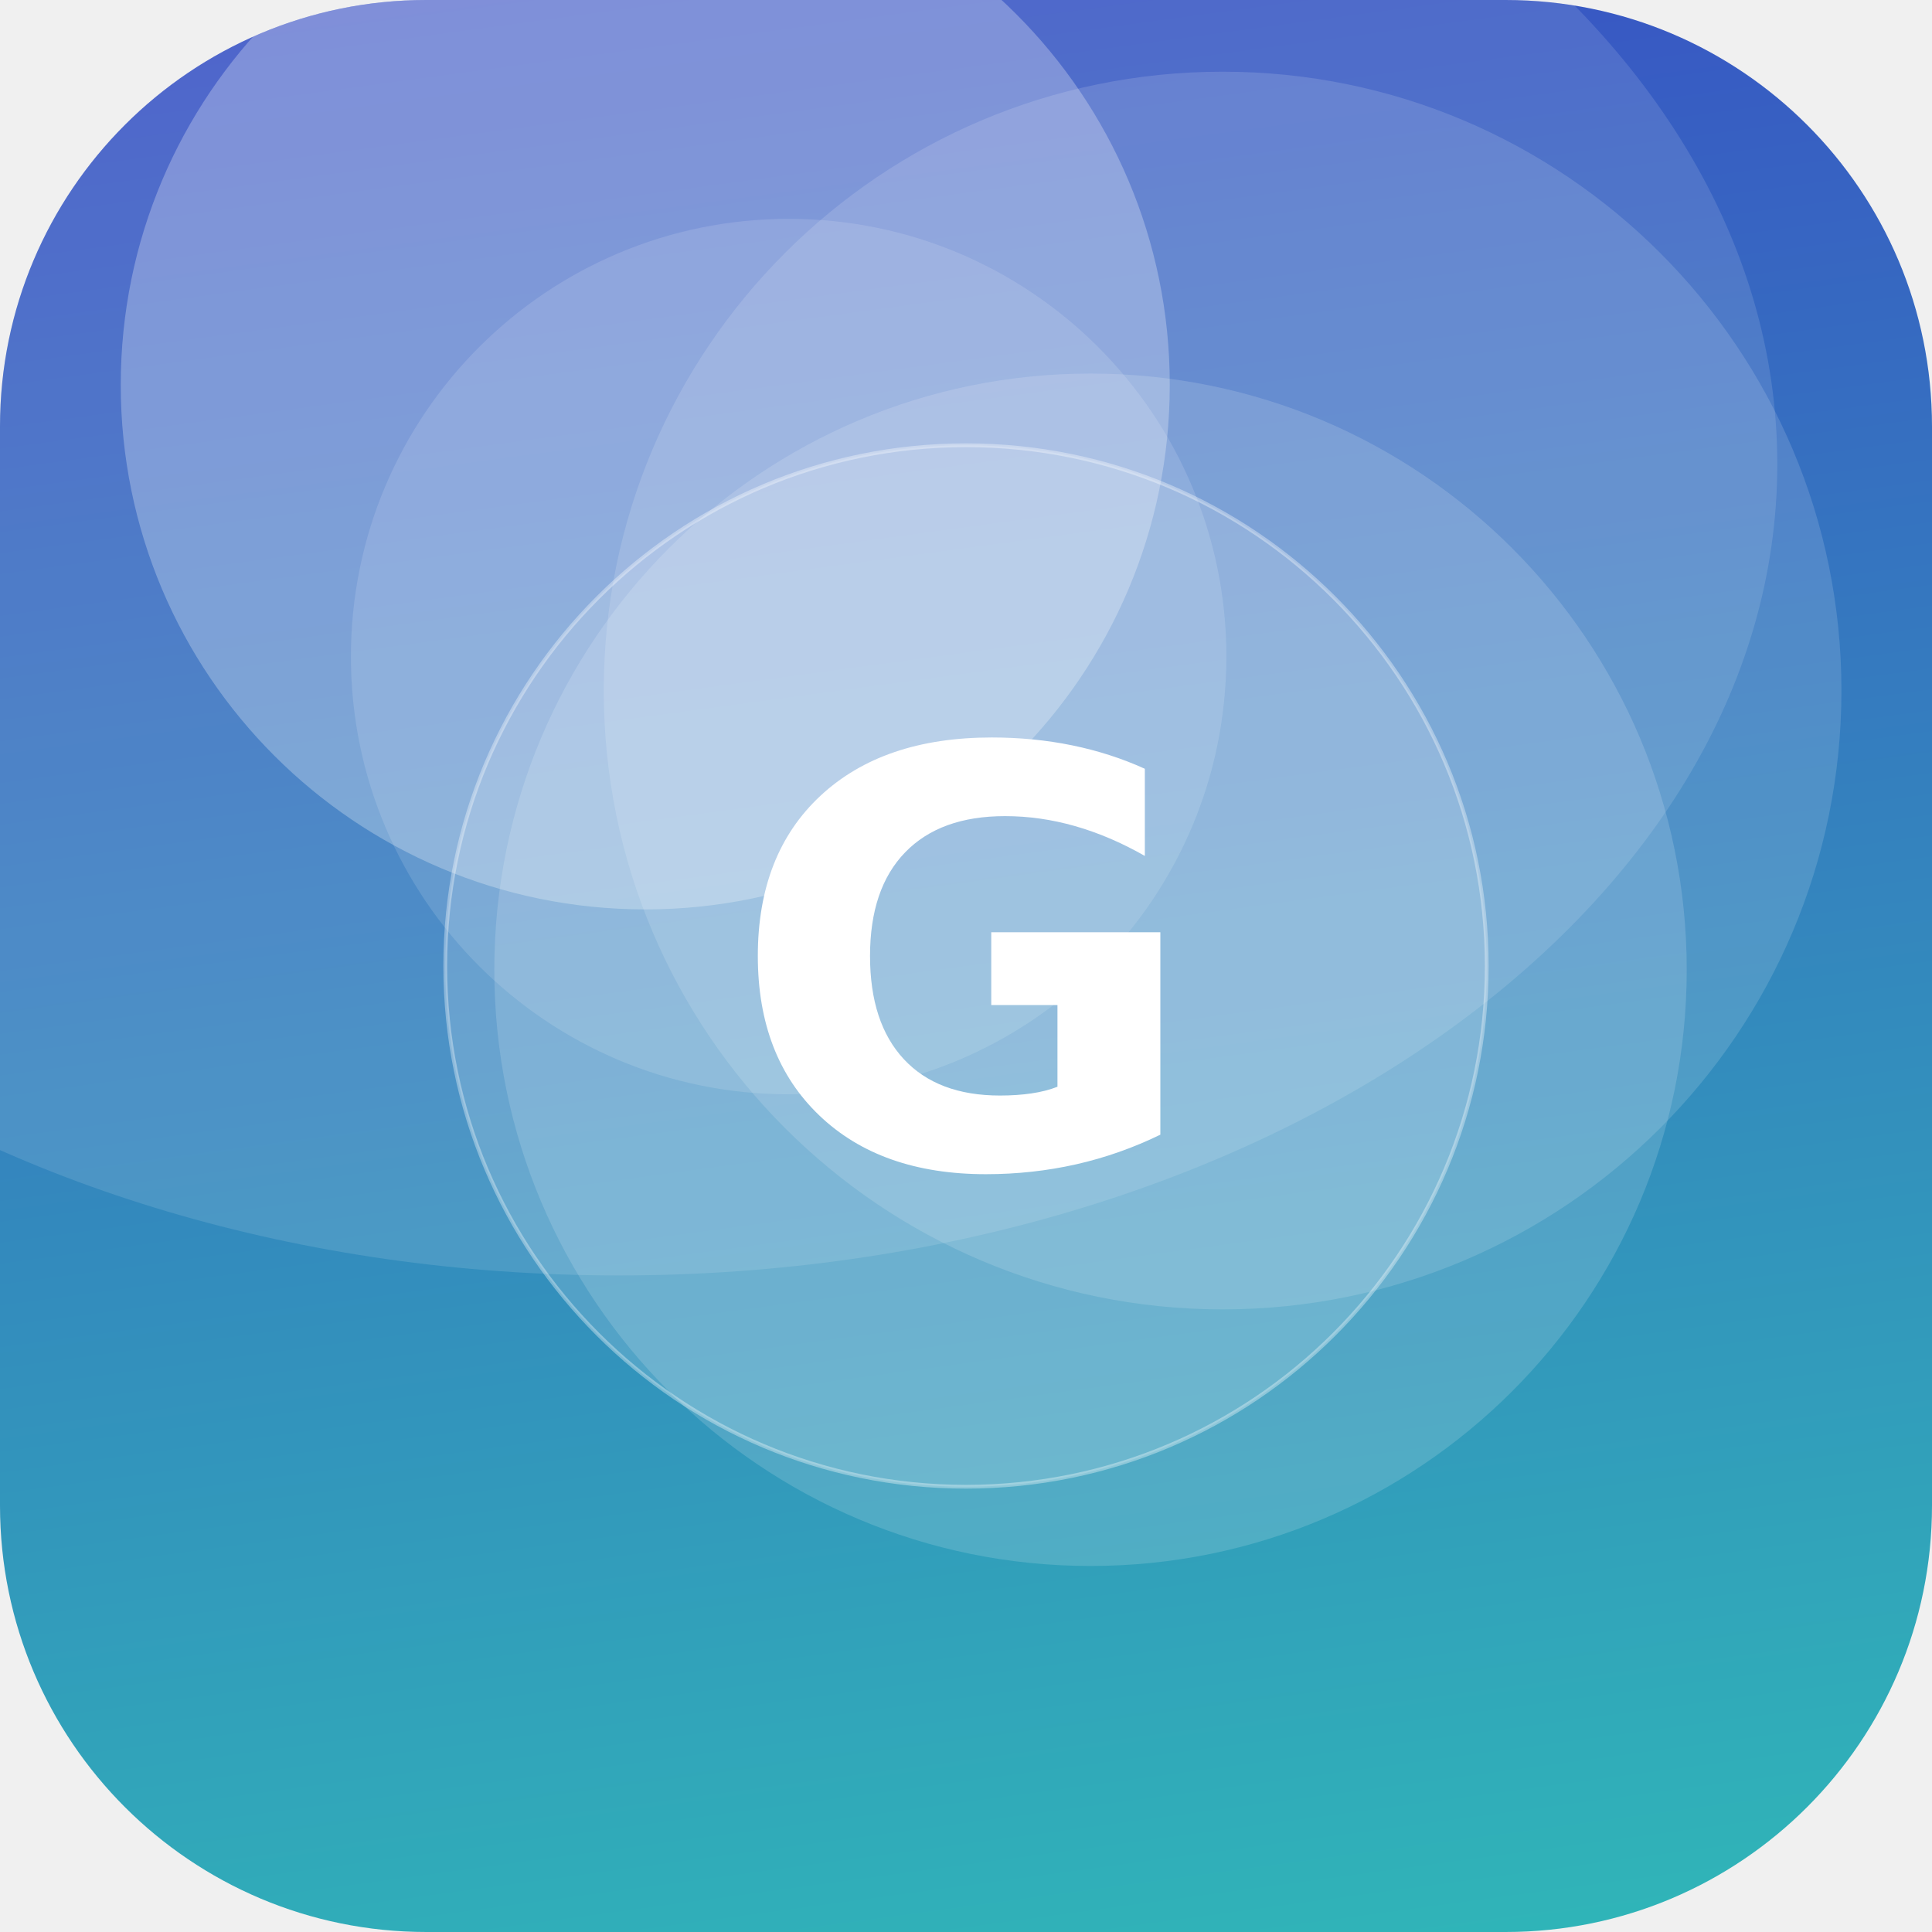
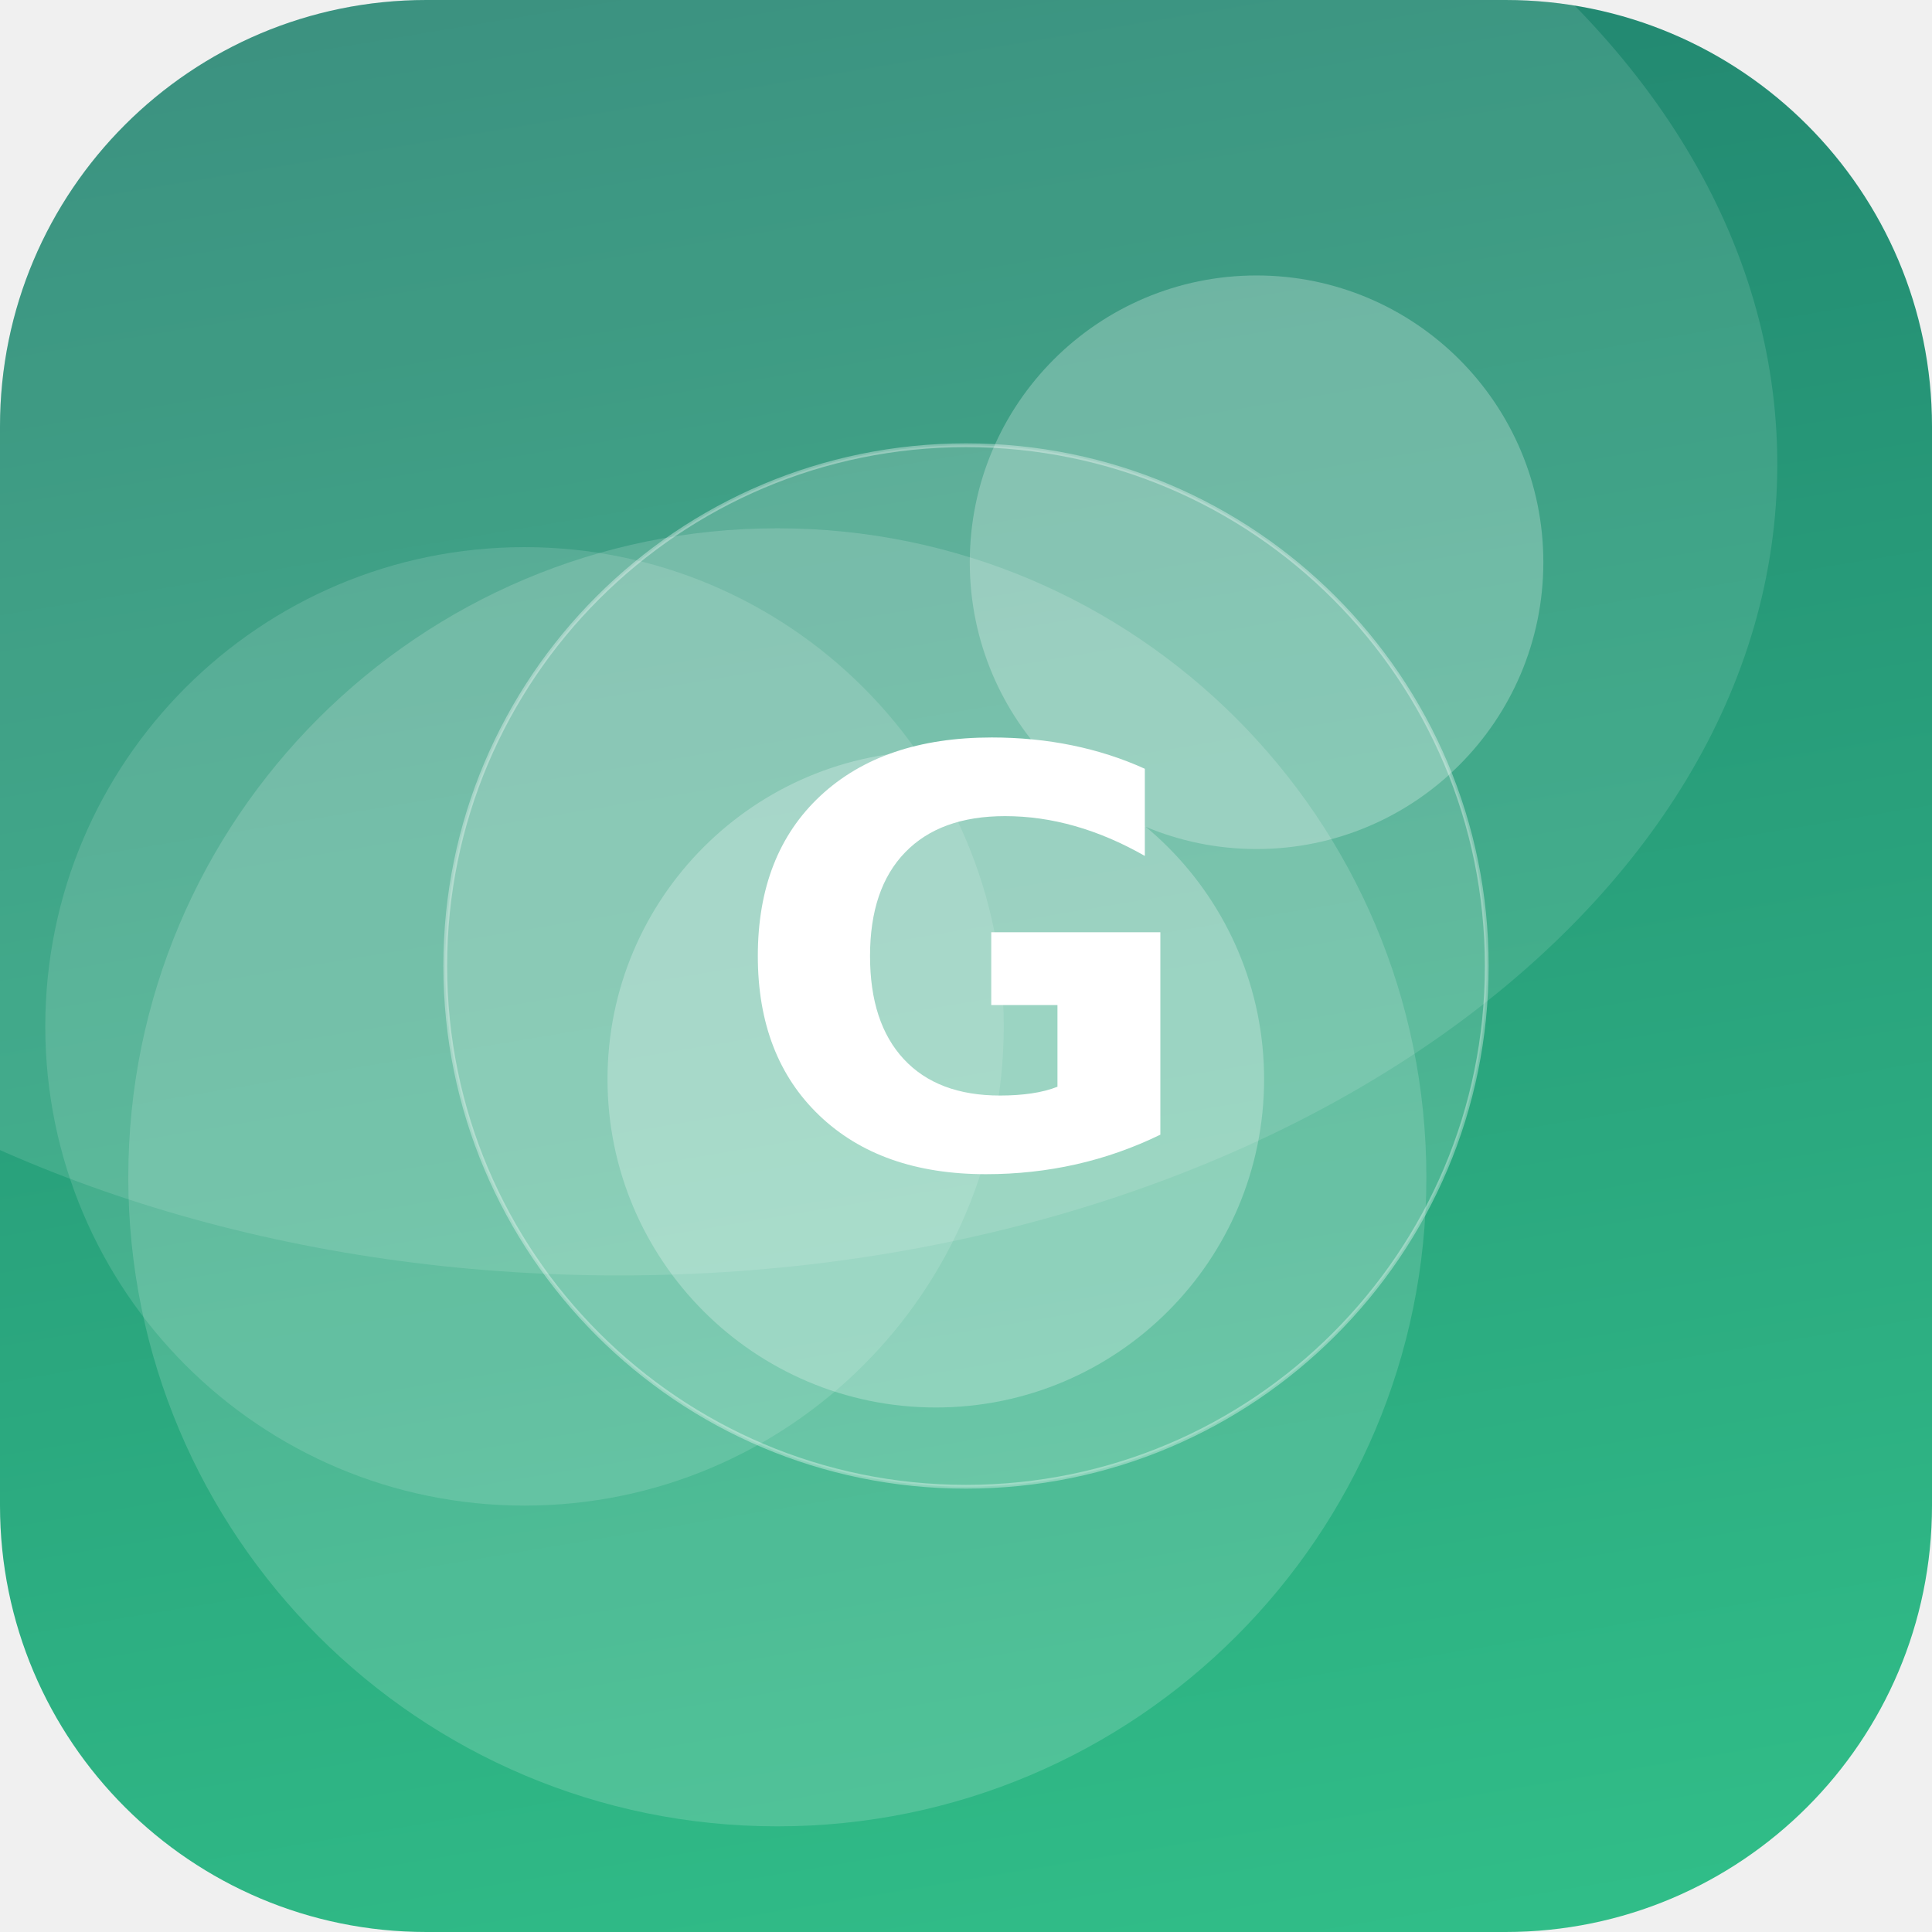
<svg xmlns="http://www.w3.org/2000/svg" width="512" height="512" viewBox="0 0 512 512">
  <defs>
-     <linearGradient id="g" x1="0" y1="0" x2="1" y2="1" gradientTransform="rotate(218 0.5 0.5)">
-       <stop offset="0" stop-color="#2EC4B6" />
-       <stop offset="1" stop-color="#3A41C6" />
+     <linearGradient id="g" x1="0" y1="0" x2="1" y2="1" gradientTransform="rotate(216 0.5 0.5)">
+       <stop offset="0" stop-color="#33C78C" />
+       <stop offset="1" stop-color="#1F7A6B" />
    </linearGradient>
    <clipPath id="c">
      <rect width="512" height="512" rx="113" />
    </clipPath>
  </defs>
  <g clip-path="url(#c)">
    <rect width="512" height="512" fill="url(#g)" />
-     <circle cx="209" cy="174" r="116" fill="#FFFFFF" fill-opacity="0.13" />
-     <circle cx="289" cy="257" r="158" fill="#FFFFFF" fill-opacity="0.15" />
-     <circle cx="171" cy="102" r="139" fill="#FFFFFF" fill-opacity="0.27" />
-     <circle cx="324" cy="183" r="164" fill="#FFFFFF" fill-opacity="0.14" />
+     <circle cx="206" cy="312" r="172" fill="#FFFFFF" fill-opacity="0.16" />
+     <circle cx="139" cy="272" r="127" fill="#FFFFFF" fill-opacity="0.13" />
+     <circle cx="333" cy="149" r="76" fill="#FFFFFF" fill-opacity="0.25" />
+     <circle cx="248" cy="286" r="87" fill="#FFFFFF" fill-opacity="0.25" />
    <ellipse cx="164" cy="123" rx="307" ry="215" fill="#FFFFFF" fill-opacity="0.12" />
    <circle cx="256" cy="256" r="138" fill="#FFFFFF" fill-opacity="0.16" stroke="#FFFFFF" stroke-opacity="0.35" />
    <text x="50%" y="50%" dy="53" text-anchor="middle" font-family="DejaVu Sans, Helvetica, Arial, sans-serif" font-weight="bold" font-size="153" fill="#FFFFFF">G</text>
  </g>
</svg>
